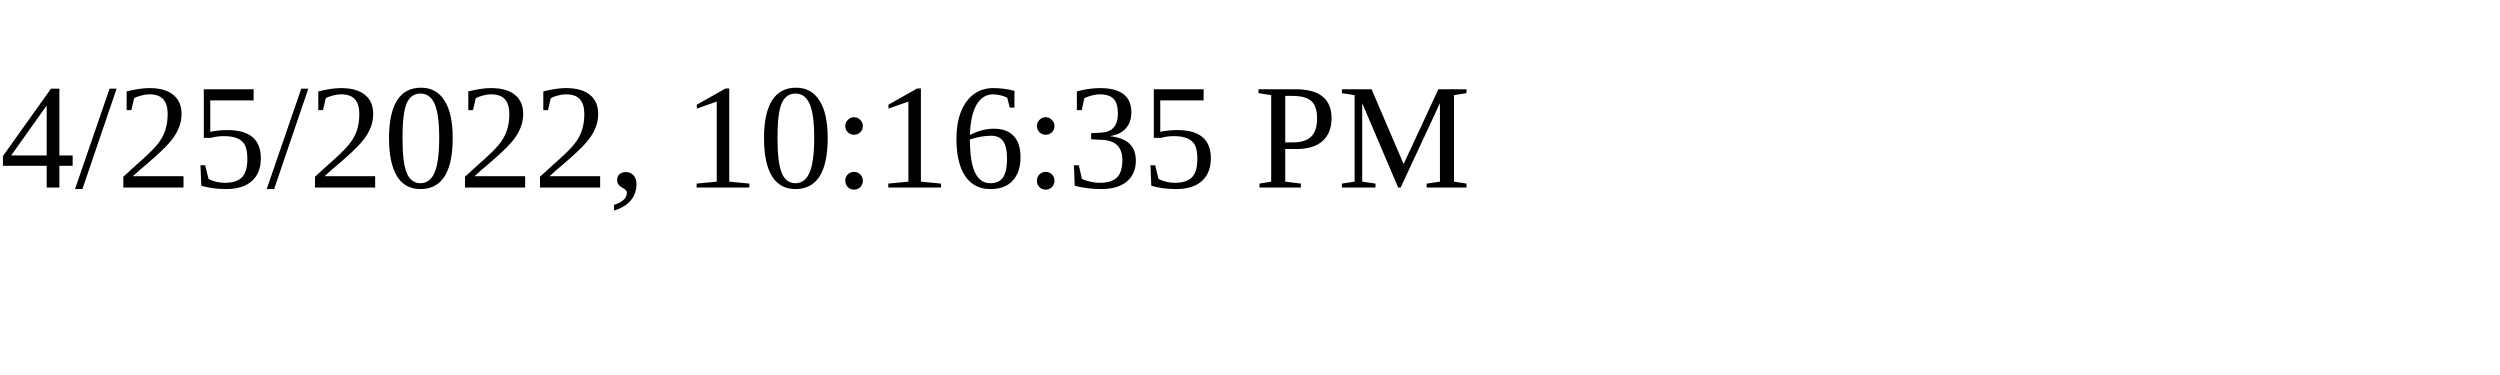
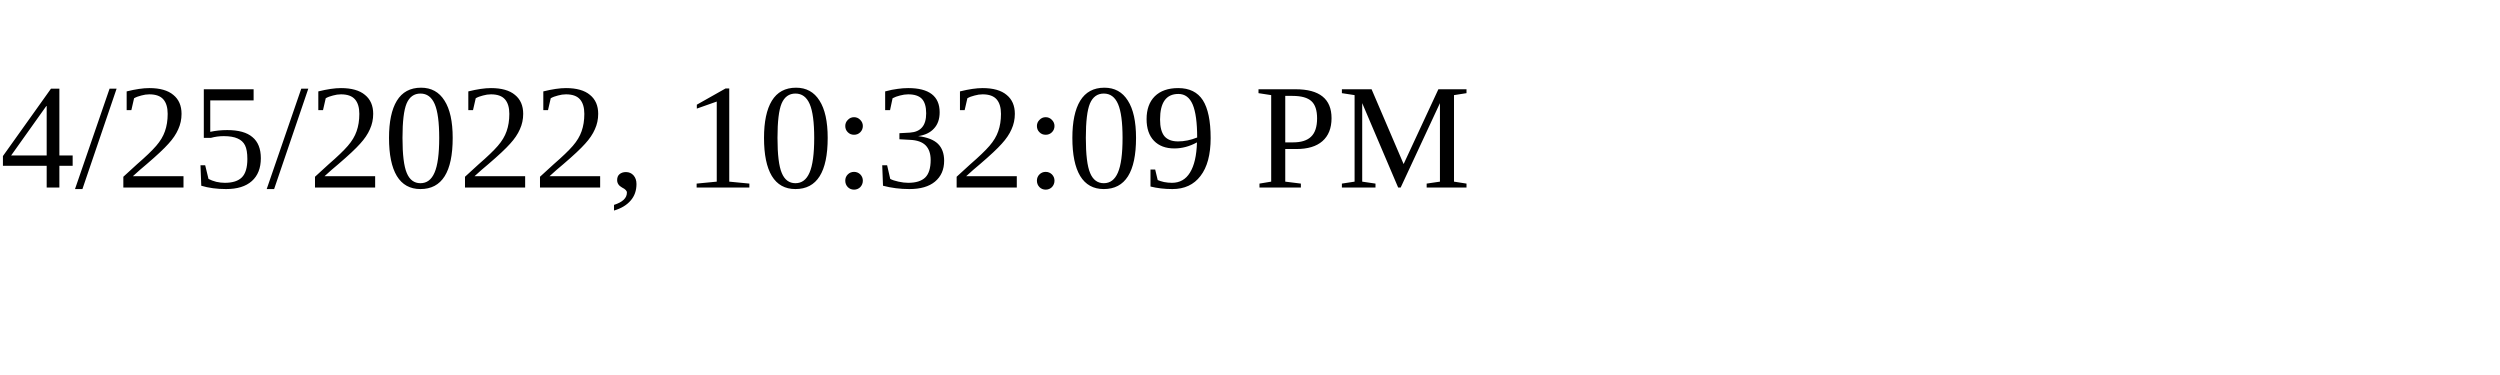
<svg xmlns="http://www.w3.org/2000/svg" height="30" width="200">
-   <text x="0" y="15">4/25/2022, 10:16:35 PM</text>
+   <text x="0" y="15">4/25/2022, 10:32:09 PM</text>
</svg>
